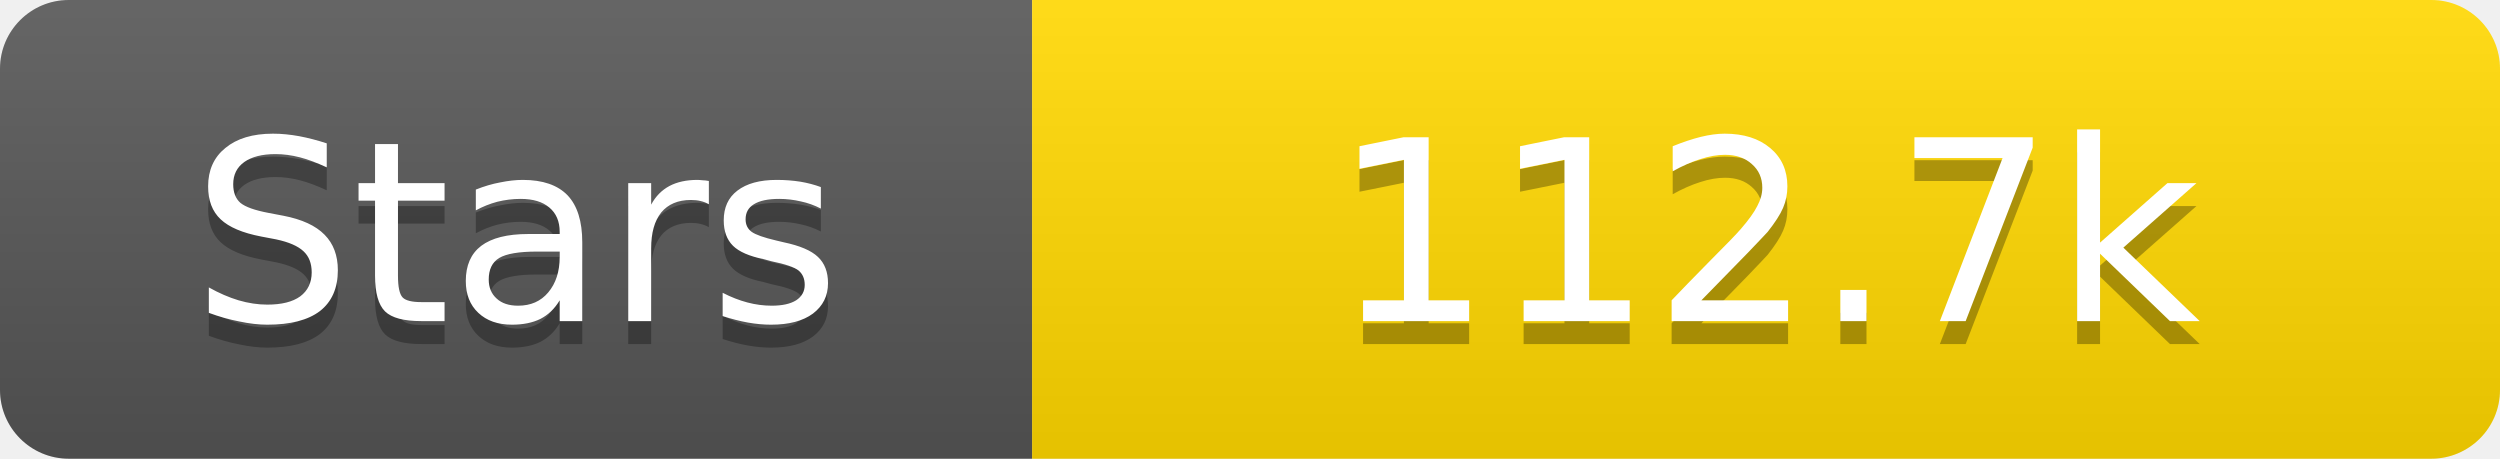
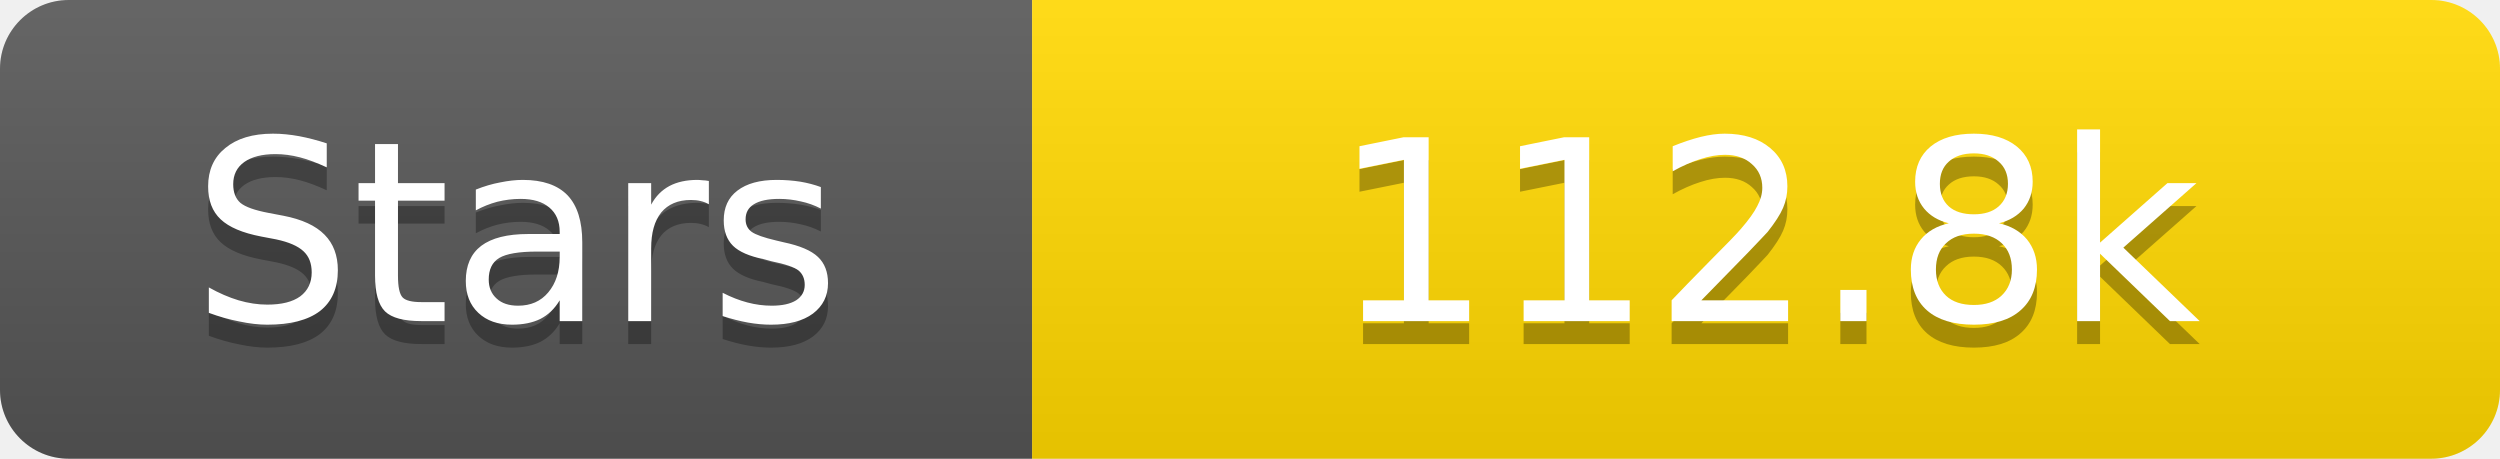
<svg xmlns="http://www.w3.org/2000/svg" width="109" height="20">
  <linearGradient id="s" x2="0" y2="100%">
    <stop offset="0" stop-color="#fff" stop-opacity=".1" />
    <stop offset="1" stop-opacity=".1" />
  </linearGradient>
  <clipPath id="r">
    <rect width="109" height="20" rx="3" fill="#fff" />
  </clipPath>
  <g clip-path="url(#r)">
    <rect width="45" height="20" fill="#555" />
    <rect x="45" width="64" height="20" fill="#ffd700" />
    <rect width="109" height="20" fill="url(#s)" />
  </g>
  <g fill="#fff" text-anchor="middle" font-family="Verdana,Geneva,DejaVu Sans,sans-serif" text-rendering="geometricPrecision" font-size="11">
    <text x="22.5" y="15" fill="#010101" fill-opacity=".3">Stars</text>
    <text x="22.5" y="14">Stars</text>
-     <text x="77.0" y="15" fill="#010101" fill-opacity=".3">112.7k</text>
-     <text x="77.0" y="14">112.7k</text>
+     <text x="77.0" y="15" fill="#010101" fill-opacity=".3">112.8k</text>
+     <text x="77.0" y="14">112.8k</text>
  </g>
</svg>
